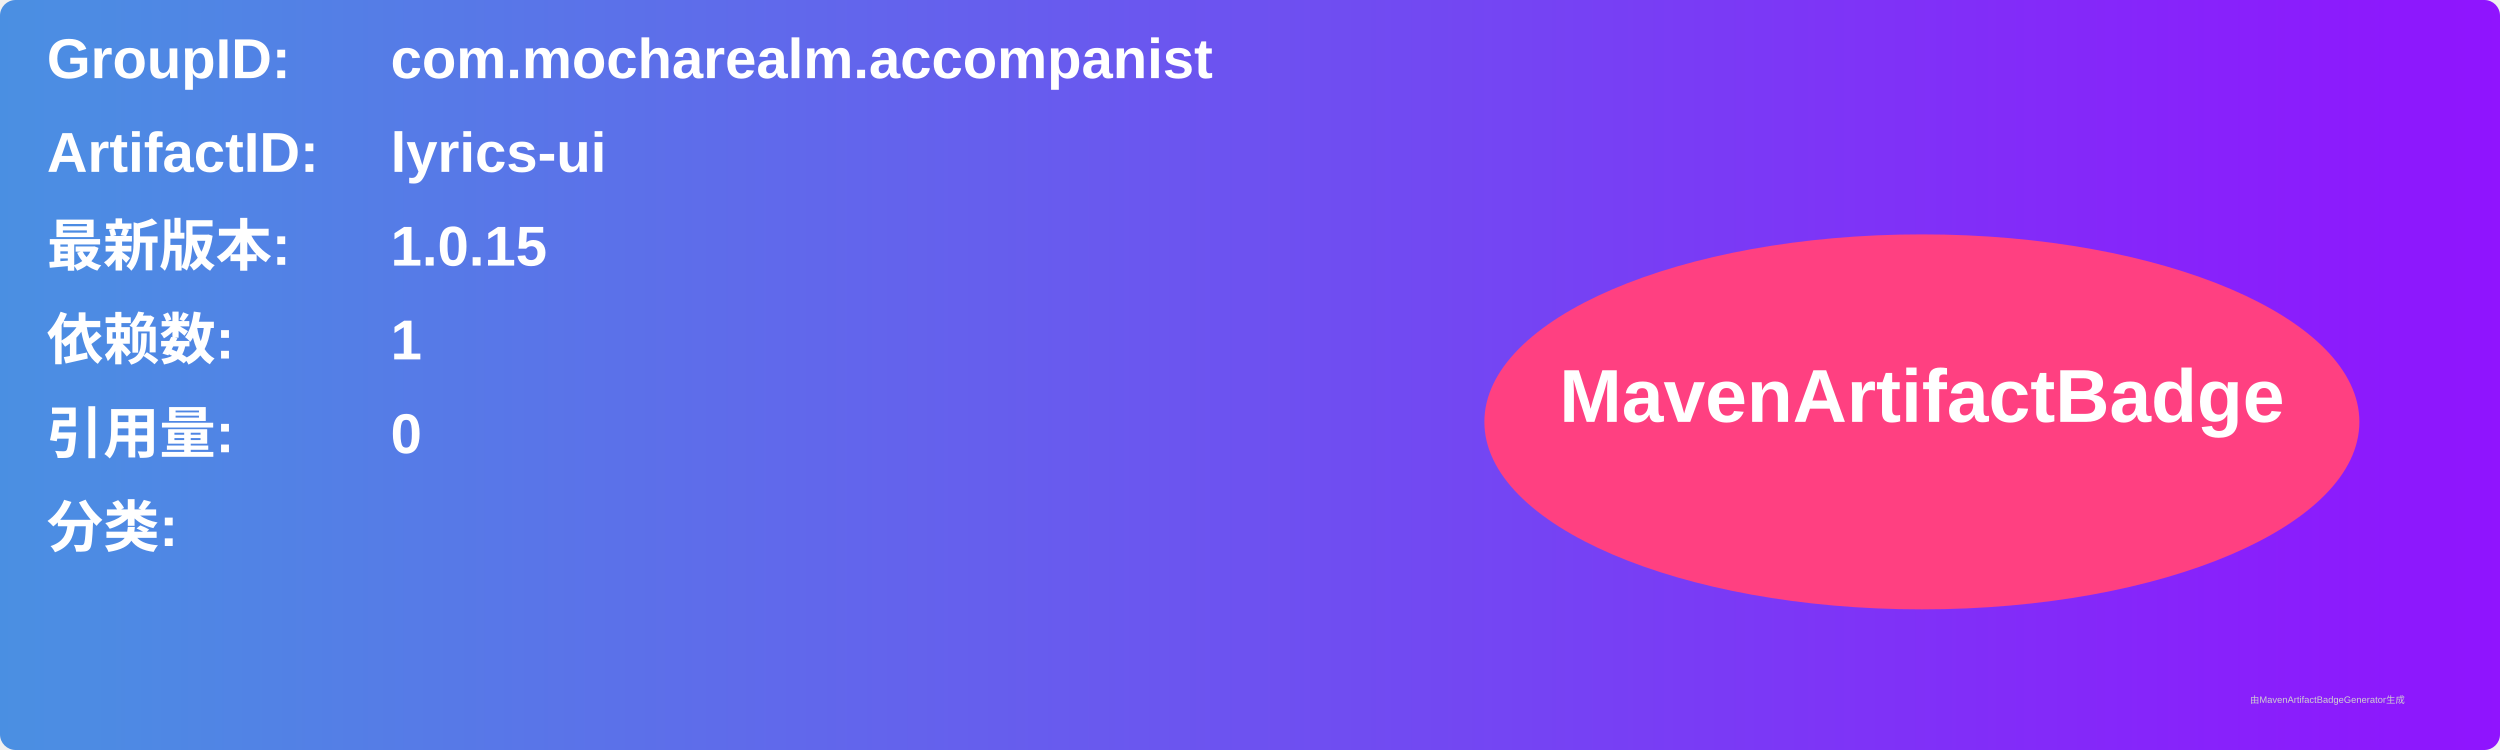
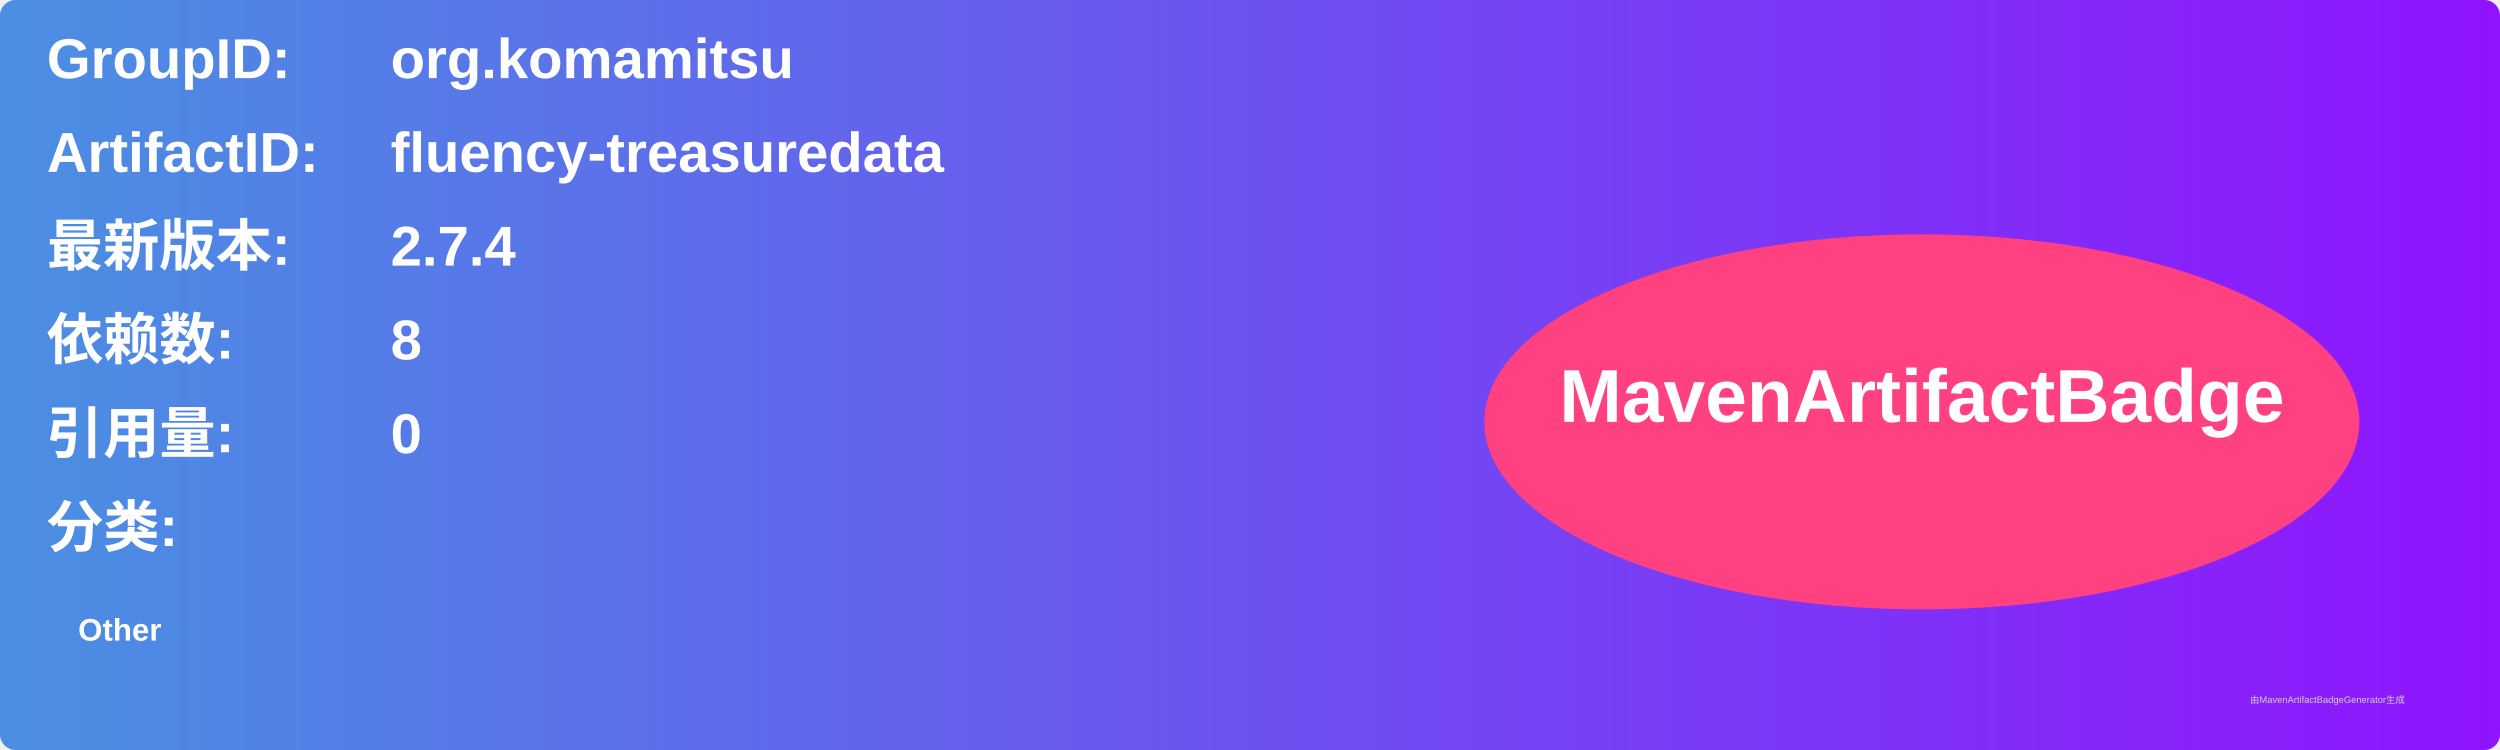
<svg xmlns="http://www.w3.org/2000/svg" width="800" height="240" viewBox="0 0 800 240">
  <linearGradient id="grad" x1="0%" y1="0%" x2="100%" y2="0%">
    <stop offset="0%" stop-color="#4a90e2" />
    <stop offset="100%" stop-color="#9013fe" />
  </linearGradient>
  <rect width="100%" height="100%" rx="5" ry="5" fill="url(#grad)" />
  <g transform="translate(15, 15)">
    <text x="0" y="10" font-family="Arial" font-size="18" fill="white" font-weight="bold" width="260">GroupID:</text>
-     <text x="110" y="10" font-family="Arial" font-size="18" fill="white" font-weight="bold" width="460">com.mocharealm.accompanist</text>
+     <text x="110" y="10" font-family="Arial" font-size="18" fill="white" font-weight="bold" width="460">org.komamitsu</text>
    <text x="0" y="40" font-family="Arial" font-size="18" fill="white" font-weight="bold" width="260">ArtifactID:</text>
-     <text x="110" y="40" font-family="Arial" font-size="18" fill="white" font-weight="bold" width="460">lyrics-ui</text>
+     <text x="110" y="40" font-family="Arial" font-size="18" fill="white" font-weight="bold" width="460">fluency-treasuredata</text>
    <text x="0" y="70" font-family="Arial" font-size="18" fill="white" font-weight="bold">最新版本:</text>
    <text x="110" y="70" font-family="Arial" font-size="18" fill="white" font-weight="bold">
-       <tspan font-weight="bold">1.0.15</tspan>
+       <tspan font-weight="bold">2.7.4</tspan>
    </text>
    <text x="0" y="100" font-family="Arial" font-size="18" fill="white" font-weight="bold">依赖数: </text>
    <text x="110" y="100" font-family="Arial" font-size="18" fill="white">
-       <tspan font-weight="bold">1</tspan>
+       <tspan font-weight="bold">8</tspan>
    </text>
    <text x="0" y="130" font-family="Arial" font-size="18" fill="white" font-weight="bold">引用量: </text>
    <text x="110" y="130" font-family="Arial" font-size="18" fill="white">
      <tspan font-weight="bold">0</tspan>
    </text>
    <text x="0" y="160" font-family="Arial" font-size="18" fill="white" font-weight="bold">分类:</text>
    <text x="10" y="190" font-family="Arial" font-size="10" fill="white">
-       <tspan font-weight="bold" />
+       <tspan font-weight="bold">Other</tspan>
    </text>
    <ellipse cx="600" cy="120" rx="140" ry="60" fill="#ff4081" />
    <text x="600" y="120" text-anchor="middle" font-family="Arial" font-size="24" fill="white" font-weight="bold">MavenArtifactBadge</text>
  </g>
  <text x="720" y="225" font-family="Arial" font-size="3" fill="#d0d0d0">由MavenArtifactBadgeGenerator生成</text>
</svg>
